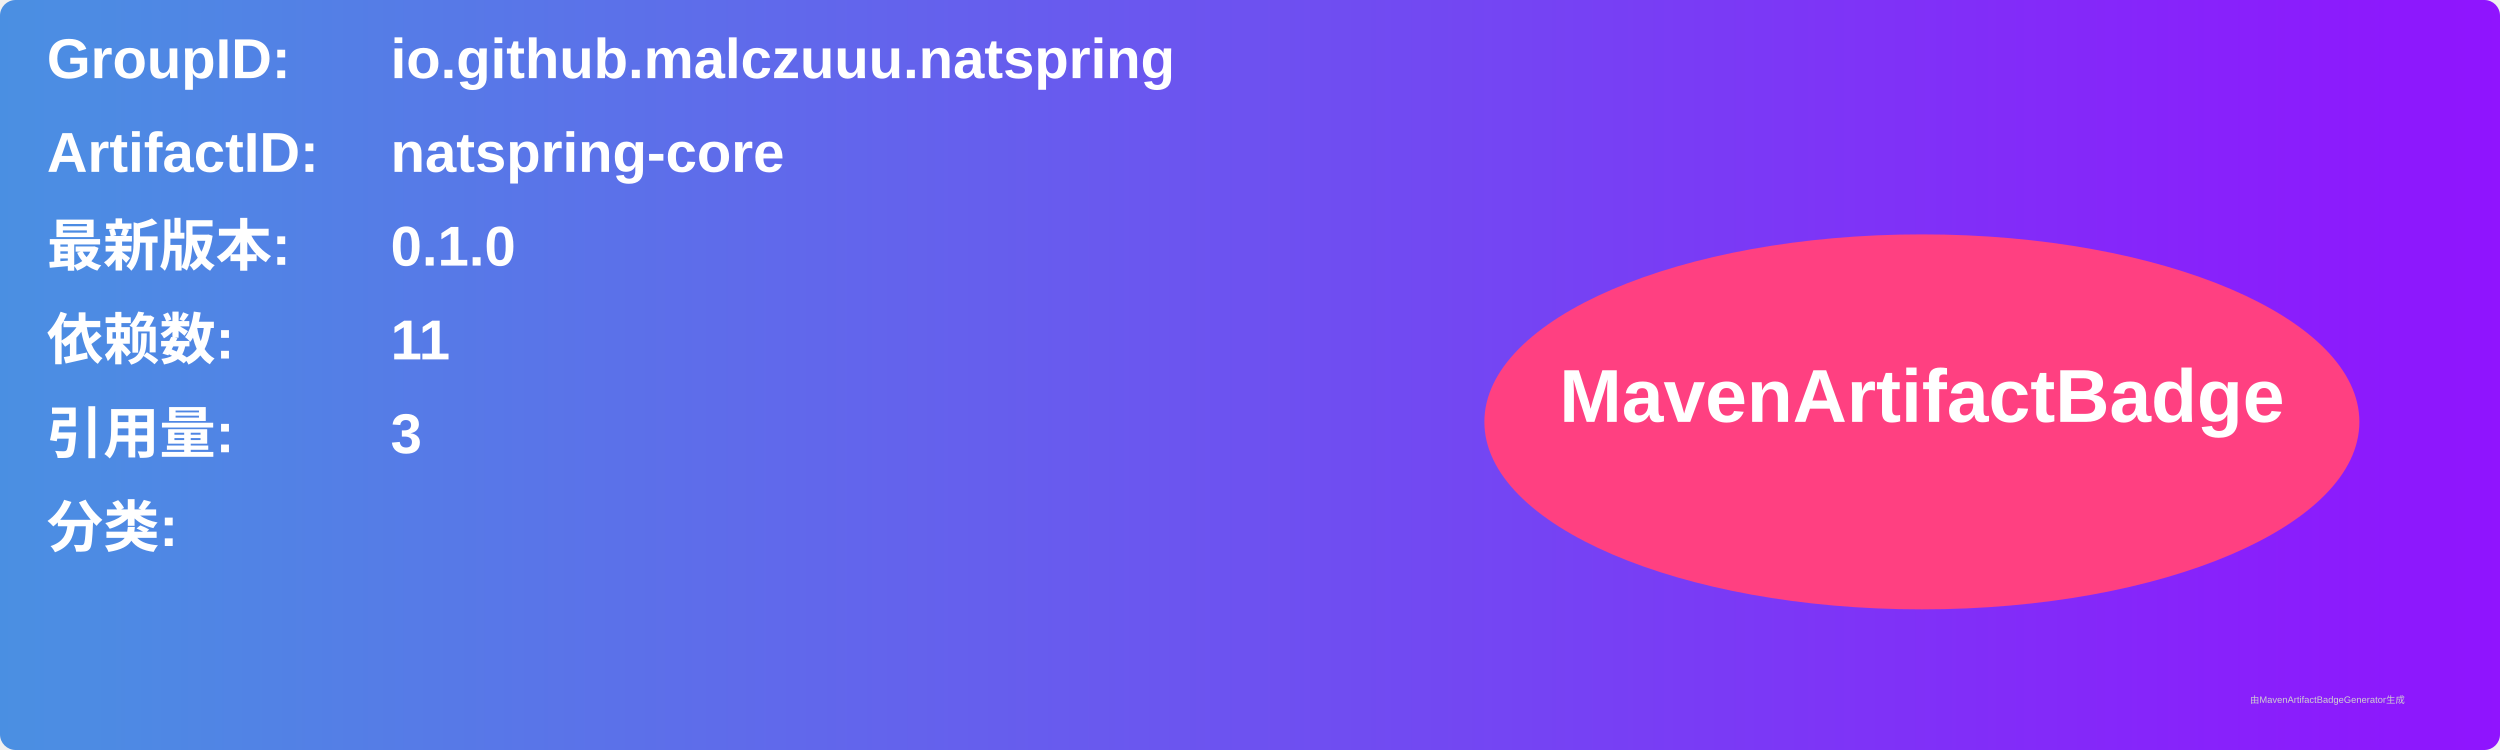
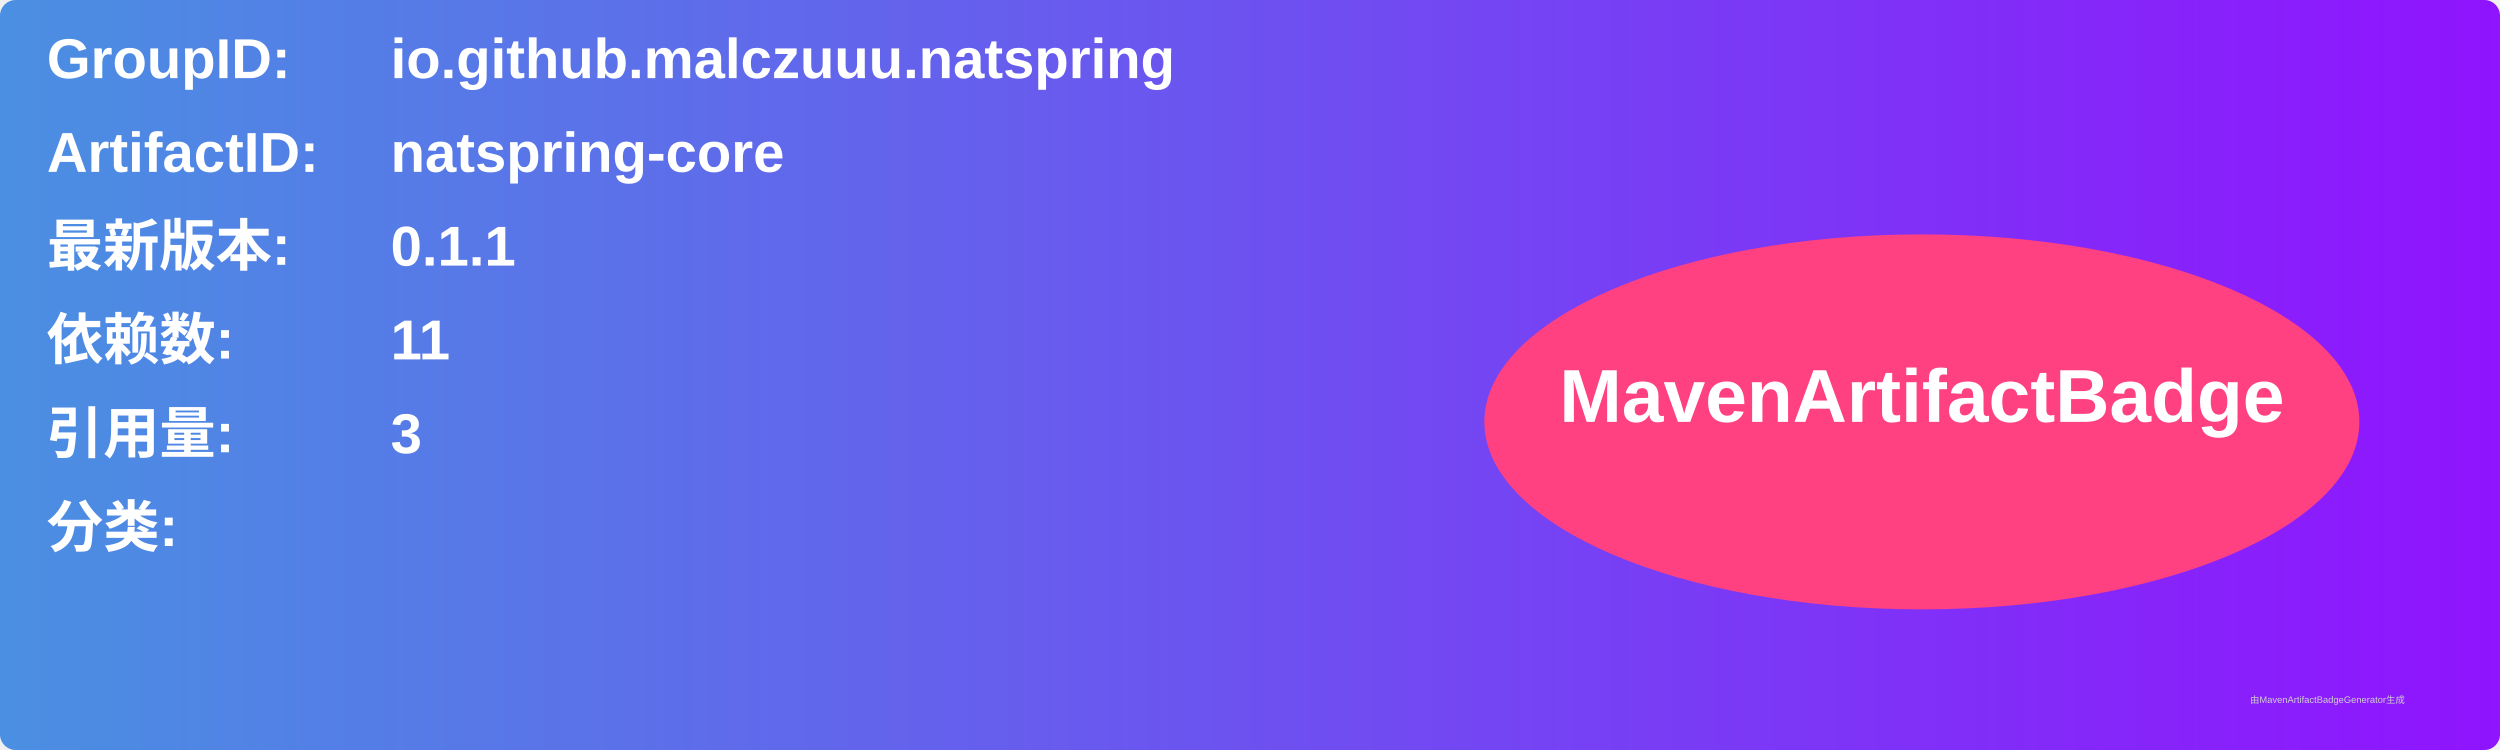
<svg xmlns="http://www.w3.org/2000/svg" width="800" height="240" viewBox="0 0 800 240">
  <linearGradient id="grad" x1="0%" y1="0%" x2="100%" y2="0%">
    <stop offset="0%" stop-color="#4a90e2" />
    <stop offset="100%" stop-color="#9013fe" />
  </linearGradient>
  <rect width="100%" height="100%" rx="5" ry="5" fill="url(#grad)" />
  <g transform="translate(15, 15)">
    <text x="0" y="10" font-family="Arial" font-size="18" fill="white" font-weight="bold" width="260">GroupID:</text>
    <text x="110" y="10" font-family="Arial" font-size="18" fill="white" font-weight="bold" width="460">io.github.malczuuu.natspring</text>
    <text x="0" y="40" font-family="Arial" font-size="18" fill="white" font-weight="bold" width="260">ArtifactID:</text>
    <text x="110" y="40" font-family="Arial" font-size="18" fill="white" font-weight="bold" width="460">natspring-core</text>
    <text x="0" y="70" font-family="Arial" font-size="18" fill="white" font-weight="bold">最新版本:</text>
    <text x="110" y="70" font-family="Arial" font-size="18" fill="white" font-weight="bold">
-       <tspan font-weight="bold">0.1.0</tspan>
+       <tspan font-weight="bold">0.1.1</tspan>
    </text>
    <text x="0" y="100" font-family="Arial" font-size="18" fill="white" font-weight="bold">依赖数: </text>
    <text x="110" y="100" font-family="Arial" font-size="18" fill="white">
      <tspan font-weight="bold">11</tspan>
    </text>
    <text x="0" y="130" font-family="Arial" font-size="18" fill="white" font-weight="bold">引用量: </text>
    <text x="110" y="130" font-family="Arial" font-size="18" fill="white">
      <tspan font-weight="bold">3</tspan>
    </text>
    <text x="0" y="160" font-family="Arial" font-size="18" fill="white" font-weight="bold">分类:</text>
    <text x="10" y="190" font-family="Arial" font-size="10" fill="white">
      <tspan font-weight="bold" />
    </text>
    <ellipse cx="600" cy="120" rx="140" ry="60" fill="#ff4081" />
    <text x="600" y="120" text-anchor="middle" font-family="Arial" font-size="24" fill="white" font-weight="bold">MavenArtifactBadge</text>
  </g>
  <text x="720" y="225" font-family="Arial" font-size="3" fill="#d0d0d0">由MavenArtifactBadgeGenerator生成</text>
</svg>
